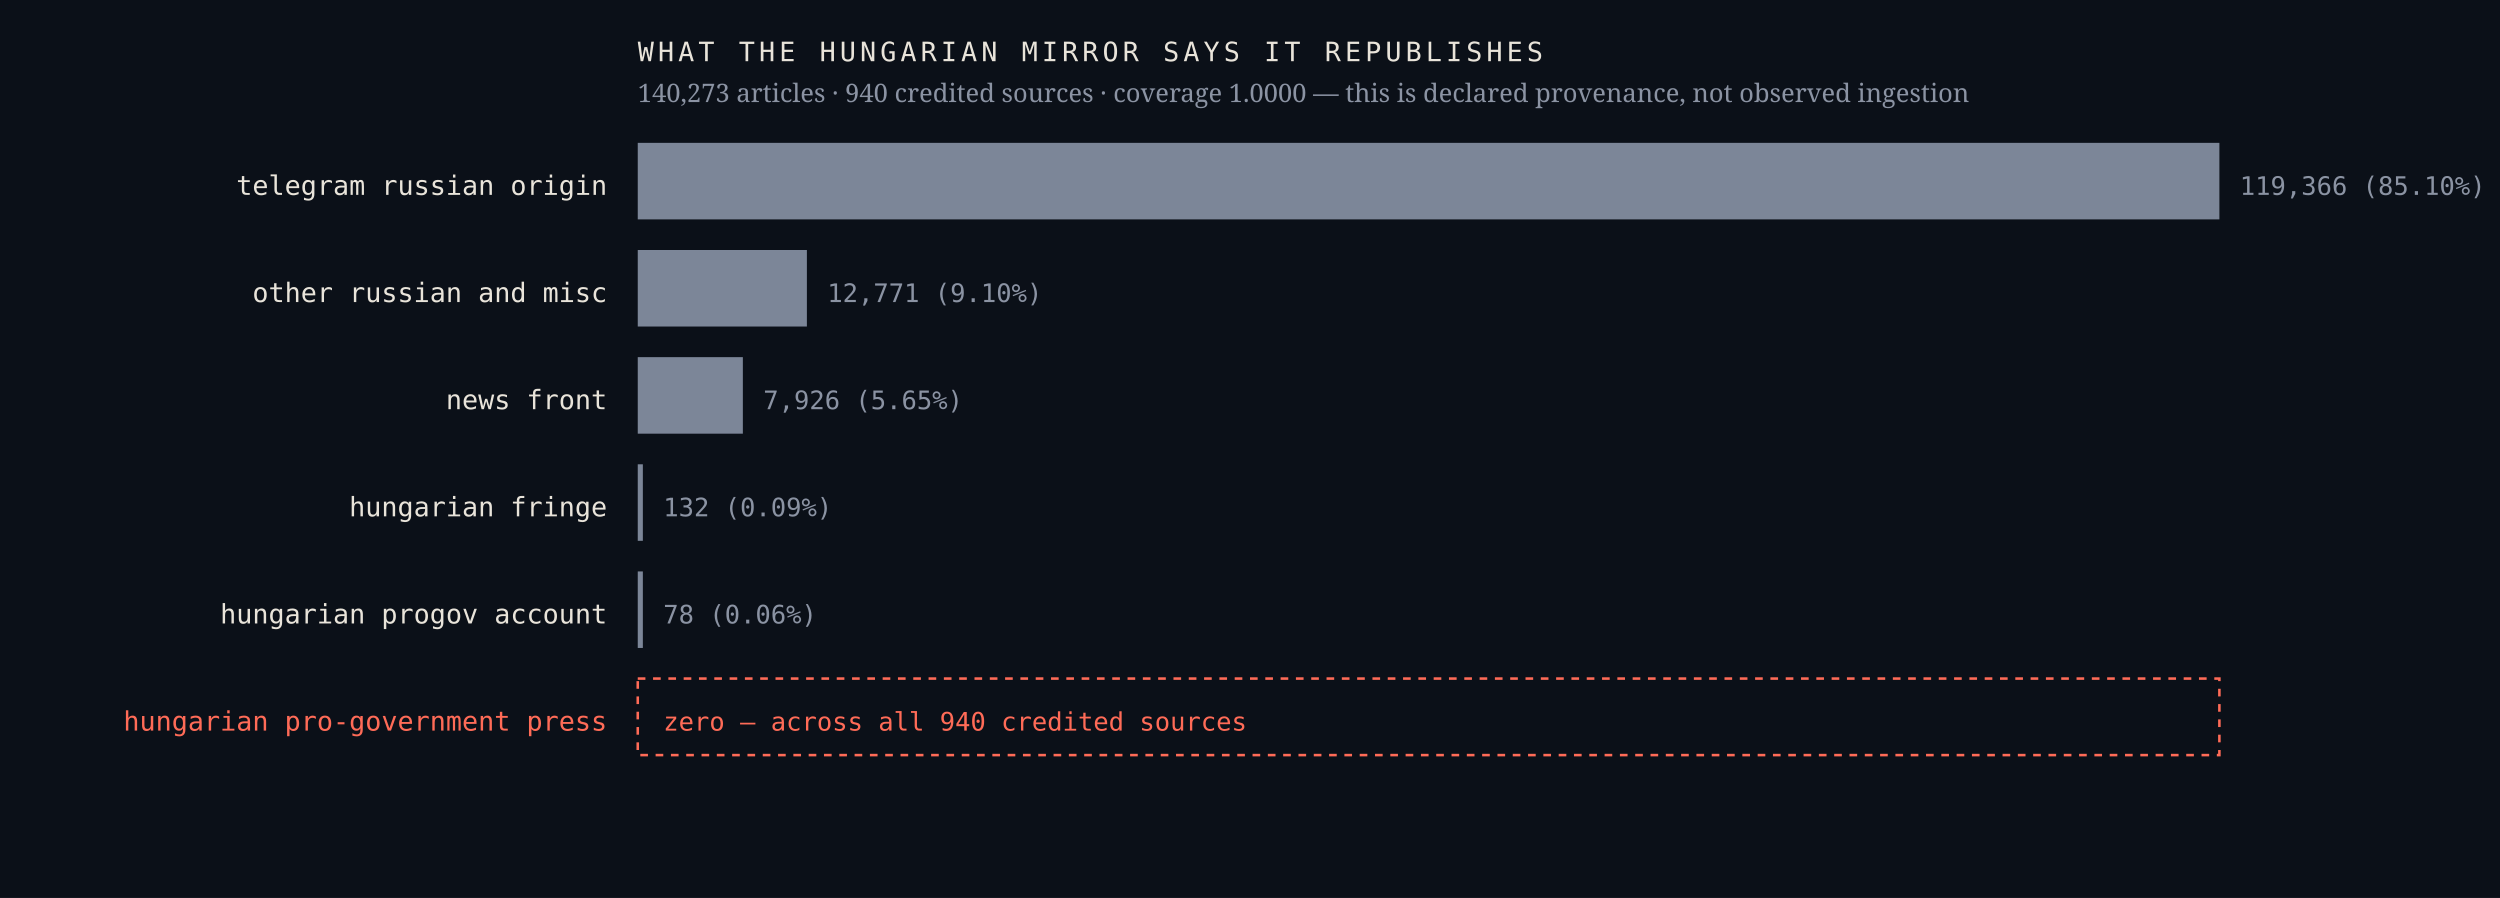
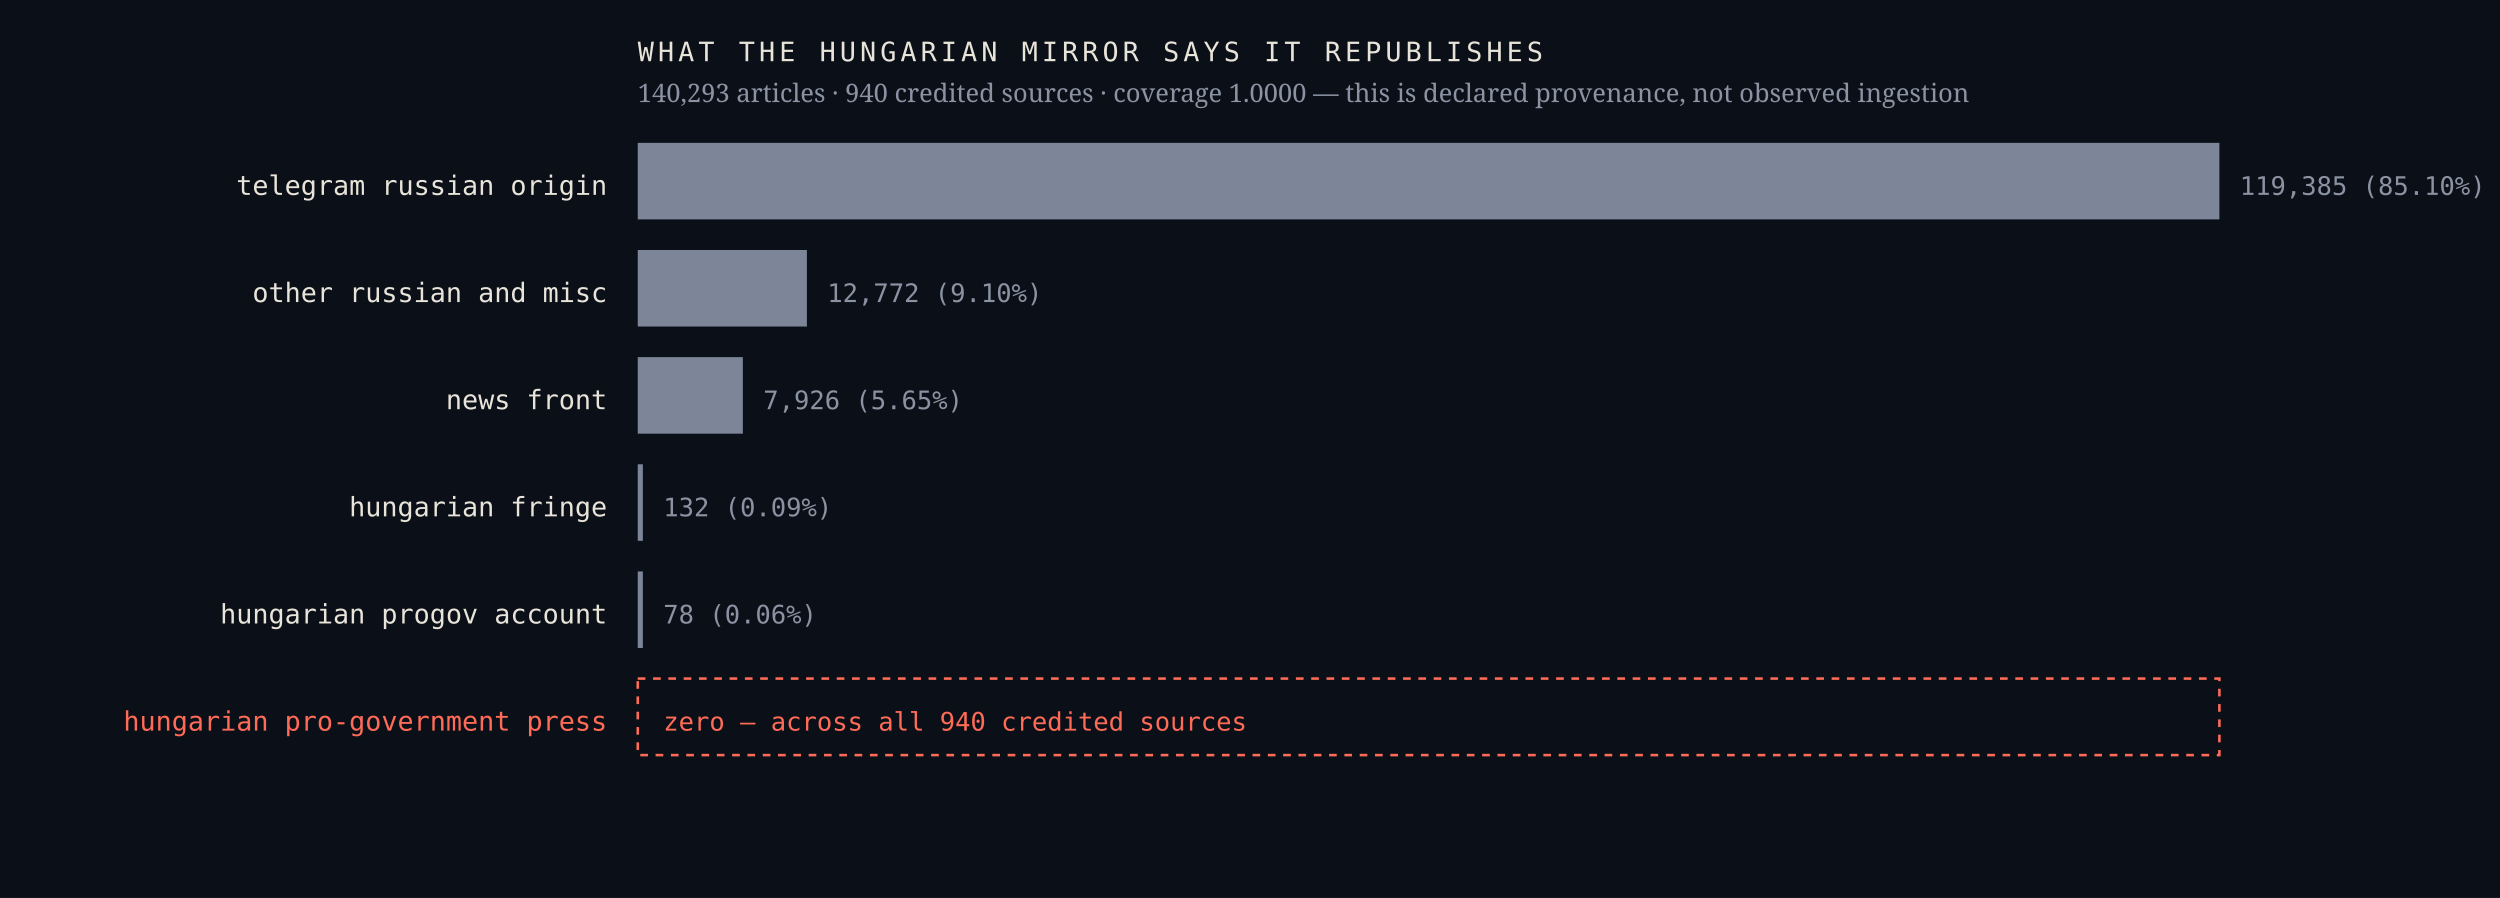
<svg xmlns="http://www.w3.org/2000/svg" viewBox="0 0 980 352" width="980" height="352" role="img" aria-label="Sources the Hungarian mirror credits, by article count, with an explicit zero row for the Hungarian pro-government press">
  <rect width="980" height="352" fill="#0b1018" />
  <text x="238.0" y="76.4" font-family="ui-monospace,'IBM Plex Mono',Menlo,monospace" font-size="10.5" font-weight="400" letter-spacing="0" fill="#e9e4da" text-anchor="end">telegram russian origin</text>
  <rect x="250" y="56" width="620.0" height="30" fill="#7c8698" />
-   <text x="878.0" y="76.4" font-family="ui-monospace,'IBM Plex Mono',Menlo,monospace" font-size="10" font-weight="400" letter-spacing="0" fill="#8b93a3" text-anchor="start">119,366  (85.10%)</text>
+   <text x="878.0" y="76.4" font-family="ui-monospace,'IBM Plex Mono',Menlo,monospace" font-size="10" font-weight="400" letter-spacing="0" fill="#8b93a3" text-anchor="start">119,385  (85.10%)</text>
  <text x="238.0" y="118.4" font-family="ui-monospace,'IBM Plex Mono',Menlo,monospace" font-size="10.5" font-weight="400" letter-spacing="0" fill="#e9e4da" text-anchor="end">other russian and misc</text>
  <rect x="250" y="98" width="66.3" height="30" fill="#7c8698" />
-   <text x="324.3" y="118.4" font-family="ui-monospace,'IBM Plex Mono',Menlo,monospace" font-size="10" font-weight="400" letter-spacing="0" fill="#8b93a3" text-anchor="start">12,771  (9.10%)</text>
+   <text x="324.3" y="118.4" font-family="ui-monospace,'IBM Plex Mono',Menlo,monospace" font-size="10" font-weight="400" letter-spacing="0" fill="#8b93a3" text-anchor="start">12,772  (9.10%)</text>
  <text x="238.0" y="160.4" font-family="ui-monospace,'IBM Plex Mono',Menlo,monospace" font-size="10.5" font-weight="400" letter-spacing="0" fill="#e9e4da" text-anchor="end">news front</text>
  <rect x="250" y="140" width="41.2" height="30" fill="#7c8698" />
  <text x="299.2" y="160.4" font-family="ui-monospace,'IBM Plex Mono',Menlo,monospace" font-size="10" font-weight="400" letter-spacing="0" fill="#8b93a3" text-anchor="start">7,926  (5.65%)</text>
  <text x="238.0" y="202.4" font-family="ui-monospace,'IBM Plex Mono',Menlo,monospace" font-size="10.5" font-weight="400" letter-spacing="0" fill="#e9e4da" text-anchor="end">hungarian fringe</text>
  <rect x="250" y="182" width="2.0" height="30" fill="#7c8698" />
  <text x="260.0" y="202.4" font-family="ui-monospace,'IBM Plex Mono',Menlo,monospace" font-size="10" font-weight="400" letter-spacing="0" fill="#8b93a3" text-anchor="start">132  (0.09%)</text>
  <text x="238.0" y="244.4" font-family="ui-monospace,'IBM Plex Mono',Menlo,monospace" font-size="10.5" font-weight="400" letter-spacing="0" fill="#e9e4da" text-anchor="end">hungarian progov account</text>
  <rect x="250" y="224" width="2.0" height="30" fill="#7c8698" />
  <text x="260.0" y="244.4" font-family="ui-monospace,'IBM Plex Mono',Menlo,monospace" font-size="10" font-weight="400" letter-spacing="0" fill="#8b93a3" text-anchor="start">78  (0.06%)</text>
  <text x="238.0" y="286.4" font-family="ui-monospace,'IBM Plex Mono',Menlo,monospace" font-size="10.5" font-weight="500" letter-spacing="0" fill="#ff6b57" text-anchor="end">hungarian pro-government press</text>
  <rect x="250" y="266" width="620" height="30" fill="none" stroke="#ff6b57" stroke-width="1" stroke-dasharray="3 3" />
  <text x="260.0" y="286.4" font-family="ui-monospace,'IBM Plex Mono',Menlo,monospace" font-size="10" font-weight="500" letter-spacing="0" fill="#ff6b57" text-anchor="start">zero — across all 940 credited sources</text>
  <text x="250.0" y="24.0" font-family="ui-monospace,'IBM Plex Mono',Menlo,monospace" font-size="10.5" font-weight="400" letter-spacing="1.6" fill="#e9e4da" text-anchor="start">WHAT THE HUNGARIAN MIRROR SAYS IT REPUBLISHES</text>
-   <text x="250.0" y="40.0" font-family="'Newsreader',Georgia,serif" font-size="10" font-weight="400" letter-spacing="0" fill="#8b93a3" text-anchor="start">140,273 articles · 940 credited sources · coverage 1.0000 — this is declared provenance, not observed ingestion</text>
+   <text x="250.0" y="40.0" font-family="'Newsreader',Georgia,serif" font-size="10" font-weight="400" letter-spacing="0" fill="#8b93a3" text-anchor="start">140,293 articles · 940 credited sources · coverage 1.0000 — this is declared provenance, not observed ingestion</text>
</svg>
